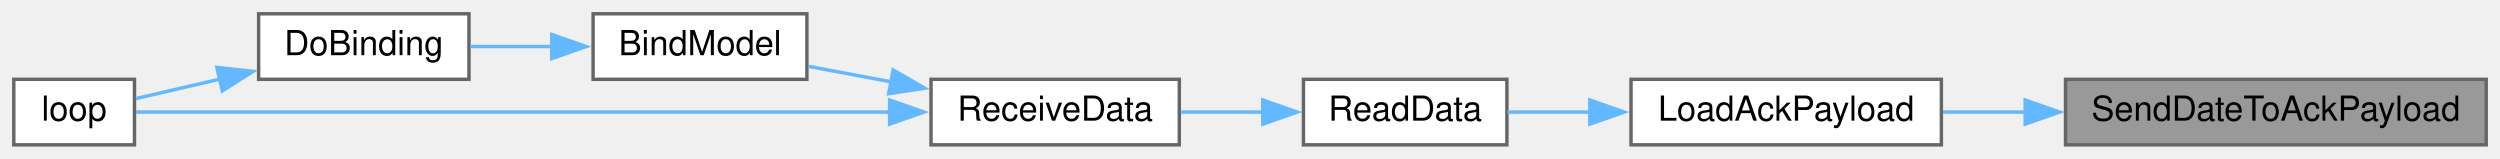
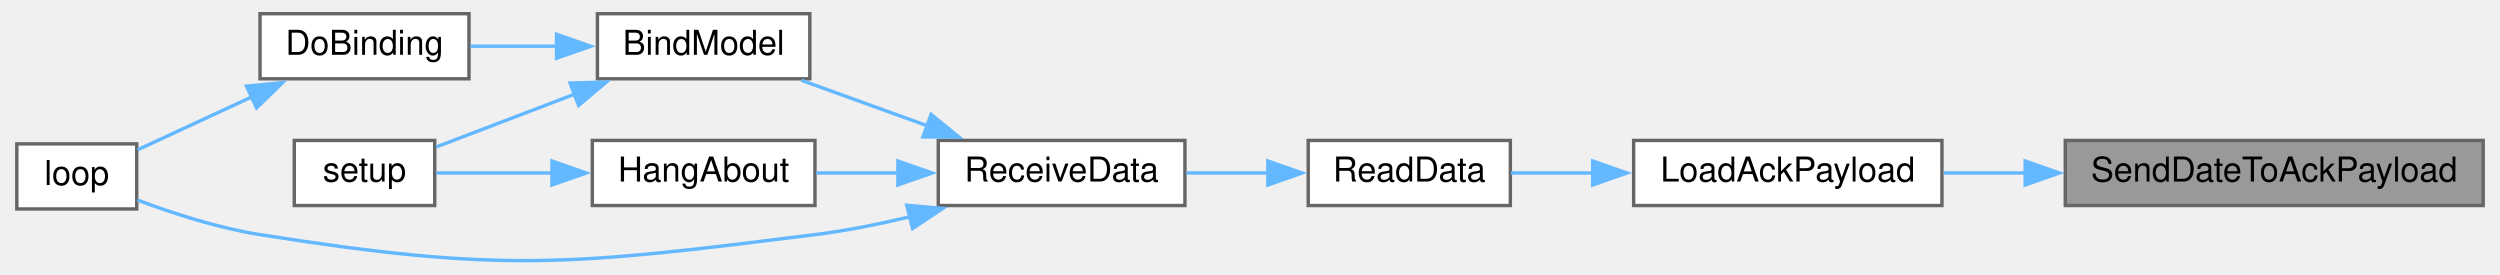
- <svg xmlns="http://www.w3.org/2000/svg" xmlns:xlink="http://www.w3.org/1999/xlink" width="725pt" height="46pt" viewBox="0.00 0.00 725.00 46.00">
-   <g id="graph0" class="graph" transform="scale(1 1) rotate(0) translate(4 42)">
+ <svg xmlns="http://www.w3.org/2000/svg" xmlns:xlink="http://www.w3.org/1999/xlink" width="728pt" height="80pt" viewBox="0.00 0.00 728.00 80.20">
+   <g id="graph0" class="graph" transform="scale(1 1) rotate(0) translate(4 76.2)">
    <g id="node1" class="node">
      <g id="a_node1">
        <a xlink:title=" ">
-           <polygon fill="#999999" stroke="#666666" points="717,-19 595,-19 595,0 717,0 717,-19" />
-           <text text-anchor="middle" x="656" y="-7" font-family="Helvetica,sans-Serif" font-size="10.00">SendDateToAckPayload</text>
+           <polygon fill="#999999" stroke="#666666" points="720,-35.2 598,-35.2 598,-16.2 720,-16.2 720,-35.2" />
+           <text text-anchor="middle" x="659" y="-23.2" font-family="Helvetica,sans-Serif" font-size="10.00">SendDateToAckPayload</text>
        </a>
      </g>
    </g>
    <g id="node2" class="node">
      <g id="a_node2">
        <a xlink:href="radio_8h.html#a664f409561bfcf119e0379dd991217e5" target="_top" xlink:title=" ">
-           <polygon fill="white" stroke="#666666" points="559,-19 469,-19 469,0 559,0 559,-19" />
-           <text text-anchor="middle" x="514" y="-7" font-family="Helvetica,sans-Serif" font-size="10.00">LoadAckPayload</text>
+           <polygon fill="white" stroke="#666666" points="562,-35.2 472,-35.2 472,-16.2 562,-16.2 562,-35.2" />
+           <text text-anchor="middle" x="517" y="-23.2" font-family="Helvetica,sans-Serif" font-size="10.00">LoadAckPayload</text>
        </a>
      </g>
    </g>
    <g id="edge1" class="edge">
-       <path fill="none" stroke="#63b8ff" d="M583.35,-9.5C575.22,-9.5 567.12,-9.5 559.49,-9.5" />
-       <polygon fill="#63b8ff" stroke="#63b8ff" points="583.3,-13 593.3,-9.5 583.3,-6 583.3,-13" />
+       <path fill="none" stroke="#63b8ff" d="M586.35,-25.7C578.22,-25.7 570.12,-25.7 562.49,-25.7" />
+       <polygon fill="#63b8ff" stroke="#63b8ff" points="586.3,-29.2 596.3,-25.7 586.3,-22.2 586.3,-29.2" />
    </g>
    <g id="node3" class="node">
      <g id="a_node3">
        <a xlink:href="ReceiverCode_2src_2main_8cpp.html#a07ca94db0e305e9c01ec51e417576308" target="_top" xlink:title=" ">
-           <polygon fill="white" stroke="#666666" points="433,-19 374,-19 374,0 433,0 433,-19" />
-           <text text-anchor="middle" x="403.5" y="-7" font-family="Helvetica,sans-Serif" font-size="10.00">ReadData</text>
+           <polygon fill="white" stroke="#666666" points="436,-35.2 377,-35.2 377,-16.2 436,-16.2 436,-35.2" />
+           <text text-anchor="middle" x="406.5" y="-23.2" font-family="Helvetica,sans-Serif" font-size="10.00">ReadData</text>
        </a>
      </g>
    </g>
    <g id="edge2" class="edge">
-       <path fill="none" stroke="#63b8ff" d="M457.25,-9.5C448.92,-9.5 440.64,-9.5 433.19,-9.5" />
-       <polygon fill="#63b8ff" stroke="#63b8ff" points="457.04,-13 467.04,-9.5 457.04,-6 457.04,-13" />
+       <path fill="none" stroke="#63b8ff" d="M460.25,-25.7C451.92,-25.7 443.64,-25.7 436.19,-25.7" />
+       <polygon fill="#63b8ff" stroke="#63b8ff" points="460.04,-29.2 470.04,-25.7 460.04,-22.2 460.04,-29.2" />
    </g>
    <g id="node4" class="node">
      <g id="a_node4">
        <a xlink:href="ReceiverCode_2src_2main_8cpp.html#a06807a4f185694d37f774702ba74db0a" target="_top" xlink:title=" ">
-           <polygon fill="white" stroke="#666666" points="338,-19 266,-19 266,0 338,0 338,-19" />
-           <text text-anchor="middle" x="302" y="-7" font-family="Helvetica,sans-Serif" font-size="10.00">ReceiveData</text>
+           <polygon fill="white" stroke="#666666" points="341,-35.2 269,-35.2 269,-16.2 341,-16.2 341,-35.2" />
+           <text text-anchor="middle" x="305" y="-23.2" font-family="Helvetica,sans-Serif" font-size="10.00">ReceiveData</text>
        </a>
      </g>
    </g>
    <g id="edge3" class="edge">
-       <path fill="none" stroke="#63b8ff" d="M362.43,-9.5C354.49,-9.5 346.2,-9.5 338.43,-9.5" />
-       <polygon fill="#63b8ff" stroke="#63b8ff" points="362.21,-13 372.21,-9.5 362.21,-6 362.21,-13" />
+       <path fill="none" stroke="#63b8ff" d="M365.43,-25.7C357.49,-25.7 349.2,-25.7 341.43,-25.7" />
+       <polygon fill="#63b8ff" stroke="#63b8ff" points="365.21,-29.2 375.21,-25.7 365.21,-22.2 365.21,-29.2" />
    </g>
    <g id="node5" class="node">
      <g id="a_node5">
        <a xlink:href="ReceiverCode_2src_2main_8cpp.html#aa0c6905579a33aef28d737d43676cbbd" target="_top" xlink:title=" ">
-           <polygon fill="white" stroke="#666666" points="230,-38 168,-38 168,-19 230,-19 230,-38" />
-           <text text-anchor="middle" x="199" y="-26" font-family="Helvetica,sans-Serif" font-size="10.00">BindModel</text>
+           <polygon fill="white" stroke="#666666" points="231.5,-72.2 169.5,-72.2 169.5,-53.2 231.5,-53.2 231.5,-72.2" />
+           <text text-anchor="middle" x="200.5" y="-60.2" font-family="Helvetica,sans-Serif" font-size="10.00">BindModel</text>
        </a>
      </g>
    </g>
    <g id="edge4" class="edge">
-       <path fill="none" stroke="#63b8ff" d="M254.37,-18.27C246.24,-19.8 237.98,-21.35 230.44,-22.77" />
-       <polygon fill="#63b8ff" stroke="#63b8ff" points="255.01,-21.71 264.19,-16.43 253.71,-14.83 255.01,-21.71" />
+       <path fill="none" stroke="#63b8ff" d="M265.72,-39.51C253.54,-43.91 240.31,-48.69 229.04,-52.76" />
+       <polygon fill="#63b8ff" stroke="#63b8ff" points="266.89,-42.81 275.11,-36.13 264.51,-36.23 266.89,-42.81" />
    </g>
    <g id="node7" class="node">
      <g id="a_node7">
        <a xlink:href="ReceiverCode_2src_2main_8cpp.html#afe461d27b9c48d5921c00d521181f12f" target="_top" xlink:title=" ">
-           <polygon fill="white" stroke="#666666" points="35,-19 0,-19 0,0 35,0 35,-19" />
-           <text text-anchor="middle" x="17.5" y="-7" font-family="Helvetica,sans-Serif" font-size="10.00">loop</text>
+           <polygon fill="white" stroke="#666666" points="35,-34.2 0,-34.2 0,-15.2 35,-15.2 35,-34.2" />
+           <text text-anchor="middle" x="17.5" y="-22.2" font-family="Helvetica,sans-Serif" font-size="10.00">loop</text>
+         </a>
+       </g>
+     </g>
+     <g id="edge10" class="edge">
+       <path fill="none" stroke="#63b8ff" d="M260.66,-12.9C251.6,-10.74 242.05,-8.83 233,-7.7 161.55,1.22 142.12,3.53 71,-7.7 58.7,-9.64 45.35,-13.99 35.19,-17.81" />
+       <polygon fill="#63b8ff" stroke="#63b8ff" points="259.78,-16.29 270.34,-15.36 261.51,-9.5 259.78,-16.29" />
+     </g>
+     <g id="node9" class="node">
+       <g id="a_node9">
+         <a xlink:href="ReceiverCode_2src_2main_8cpp.html#a2a408dfb00bc3a9acf5e0515c5f8fc59" target="_top" xlink:title=" ">
+           <polygon fill="white" stroke="#666666" points="233,-35.2 168,-35.2 168,-16.2 233,-16.2 233,-35.2" />
+           <text text-anchor="middle" x="200.5" y="-23.2" font-family="Helvetica,sans-Serif" font-size="10.00">HangAbout</text>
+         </a>
+       </g>
+     </g>
+     <g id="edge8" class="edge">
+       <path fill="none" stroke="#63b8ff" d="M257.43,-25.7C249.3,-25.7 241.02,-25.7 233.4,-25.7" />
+       <polygon fill="#63b8ff" stroke="#63b8ff" points="257.21,-29.2 267.21,-25.7 257.21,-22.2 257.21,-29.2" />
+     </g>
+     <g id="node6" class="node">
+       <g id="a_node6">
+         <a xlink:href="ReceiverCode_2src_2main_8cpp.html#af4a2e182cd3b86ca9765a08100cfb14a" target="_top" xlink:title=" ">
+           <polygon fill="white" stroke="#666666" points="132,-72.2 71,-72.2 71,-53.2 132,-53.2 132,-72.2" />
+           <text text-anchor="middle" x="101.5" y="-60.2" font-family="Helvetica,sans-Serif" font-size="10.00">DoBinding</text>
+         </a>
+       </g>
+     </g>
+     <g id="edge5" class="edge">
+       <path fill="none" stroke="#63b8ff" d="M157.76,-62.7C149.26,-62.7 140.48,-62.7 132.48,-62.7" />
+       <polygon fill="#63b8ff" stroke="#63b8ff" points="157.56,-66.2 167.56,-62.7 157.56,-59.2 157.56,-66.2" />
+     </g>
+     <g id="node8" class="node">
+       <g id="a_node8">
+         <a xlink:href="ReceiverCode_2src_2main_8cpp.html#a17699f358cf9f7c3155a9c5daf8ff13c" target="_top" xlink:title=" ">
+           <polygon fill="white" stroke="#666666" points="122,-35.2 81,-35.2 81,-16.2 122,-16.2 122,-35.2" />
+           <text text-anchor="middle" x="101.5" y="-23.2" font-family="Helvetica,sans-Serif" font-size="10.00">setup</text>
        </a>
      </g>
    </g>
    <g id="edge7" class="edge">
-       <path fill="none" stroke="#63b8ff" d="M254.11,-9.5C189.94,-9.5 77.88,-9.5 35.44,-9.5" />
-       <polygon fill="#63b8ff" stroke="#63b8ff" points="253.99,-13 263.99,-9.5 253.99,-6 253.99,-13" />
-     </g>
-     <g id="node6" class="node">
-       <g id="a_node6">
-         <a xlink:href="ReceiverCode_2src_2main_8cpp.html#af4a2e182cd3b86ca9765a08100cfb14a" target="_top" xlink:title=" ">
-           <polygon fill="white" stroke="#666666" points="132,-38 71,-38 71,-19 132,-19 132,-38" />
-           <text text-anchor="middle" x="101.5" y="-26" font-family="Helvetica,sans-Serif" font-size="10.00">DoBinding</text>
-         </a>
-       </g>
-     </g>
-     <g id="edge5" class="edge">
-       <path fill="none" stroke="#63b8ff" d="M156.08,-28.5C148.09,-28.5 139.88,-28.5 132.36,-28.5" />
-       <polygon fill="#63b8ff" stroke="#63b8ff" points="156.01,-32 166.01,-28.5 156.01,-25 156.01,-32" />
+       <path fill="none" stroke="#63b8ff" d="M162.88,-48.73C149.15,-43.49 134.07,-37.74 122.41,-33.29" />
+       <polygon fill="#63b8ff" stroke="#63b8ff" points="161.5,-51.95 172.09,-52.24 164,-45.41 161.5,-51.95" />
    </g>
    <g id="edge6" class="edge">
-       <path fill="none" stroke="#63b8ff" d="M59.73,-19.05C51.14,-17.06 42.53,-15.07 35.42,-13.42" />
-       <polygon fill="#63b8ff" stroke="#63b8ff" points="58.89,-22.45 69.42,-21.3 60.47,-15.63 58.89,-22.45" />
+       <path fill="none" stroke="#63b8ff" d="M68.84,-48.03C57.39,-42.72 44.91,-36.94 35.24,-32.46" />
+       <polygon fill="#63b8ff" stroke="#63b8ff" points="67.04,-51.05 77.58,-52.08 69.98,-44.7 67.04,-51.05" />
+     </g>
+     <g id="edge9" class="edge">
+       <path fill="none" stroke="#63b8ff" d="M156.57,-25.7C144.68,-25.7 132.33,-25.7 122.45,-25.7" />
+       <polygon fill="#63b8ff" stroke="#63b8ff" points="156.23,-29.2 166.23,-25.7 156.22,-22.2 156.23,-29.2" />
    </g>
  </g>
</svg>
